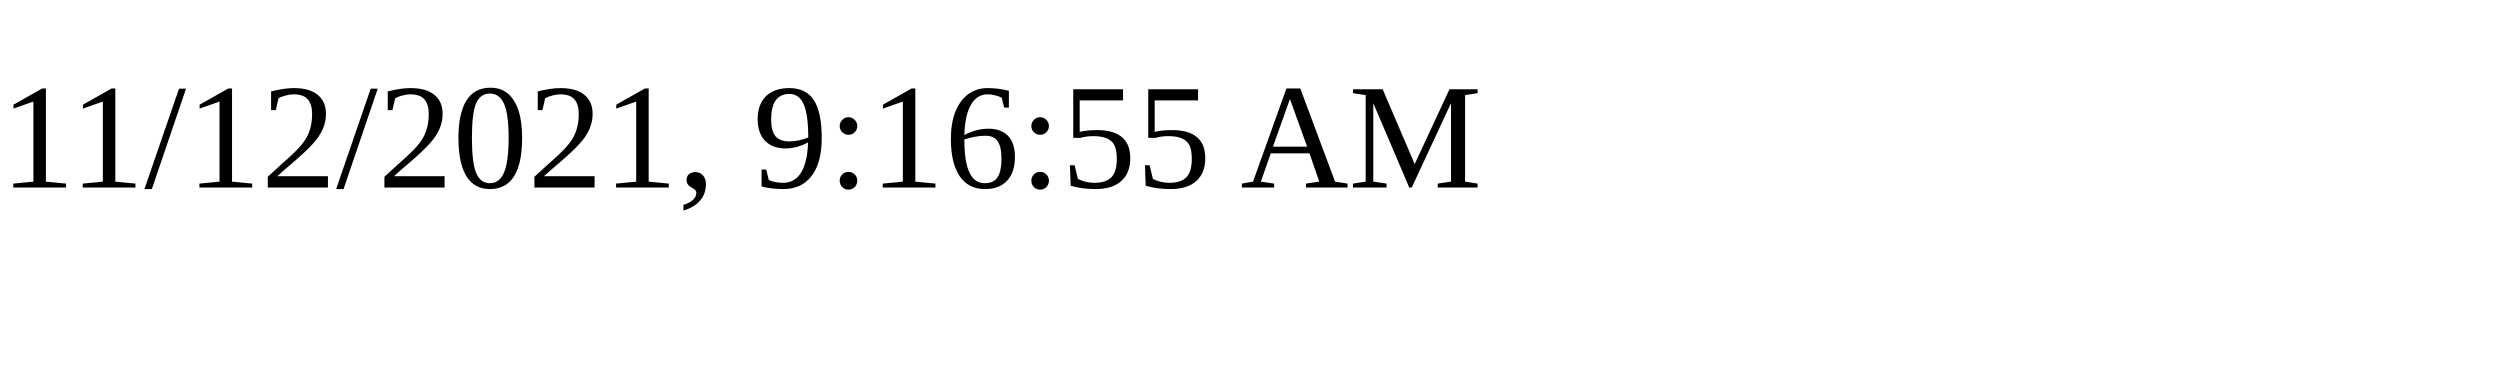
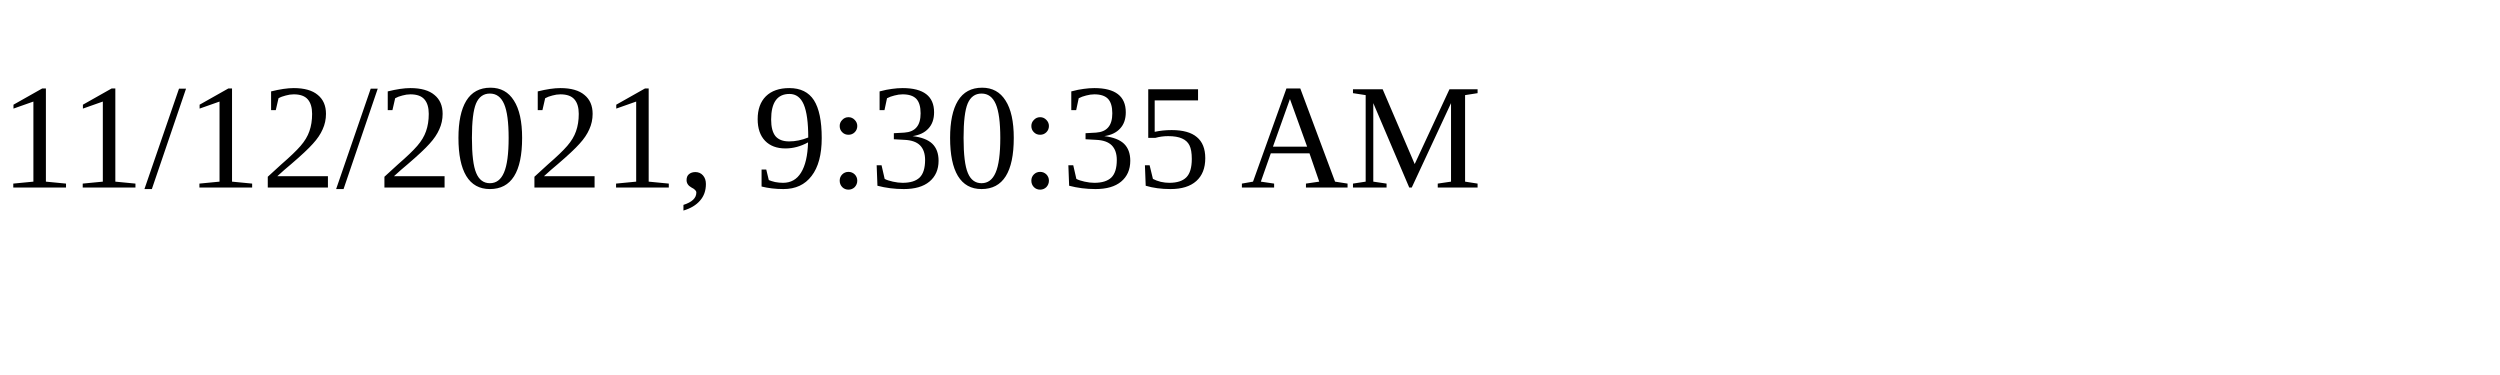
<svg xmlns="http://www.w3.org/2000/svg" height="30" width="200">
-   <text x="0" y="15">11/12/2021, 9:16:55 AM</text>
+   <text x="0" y="15">11/12/2021, 9:30:35 AM</text>
</svg>
